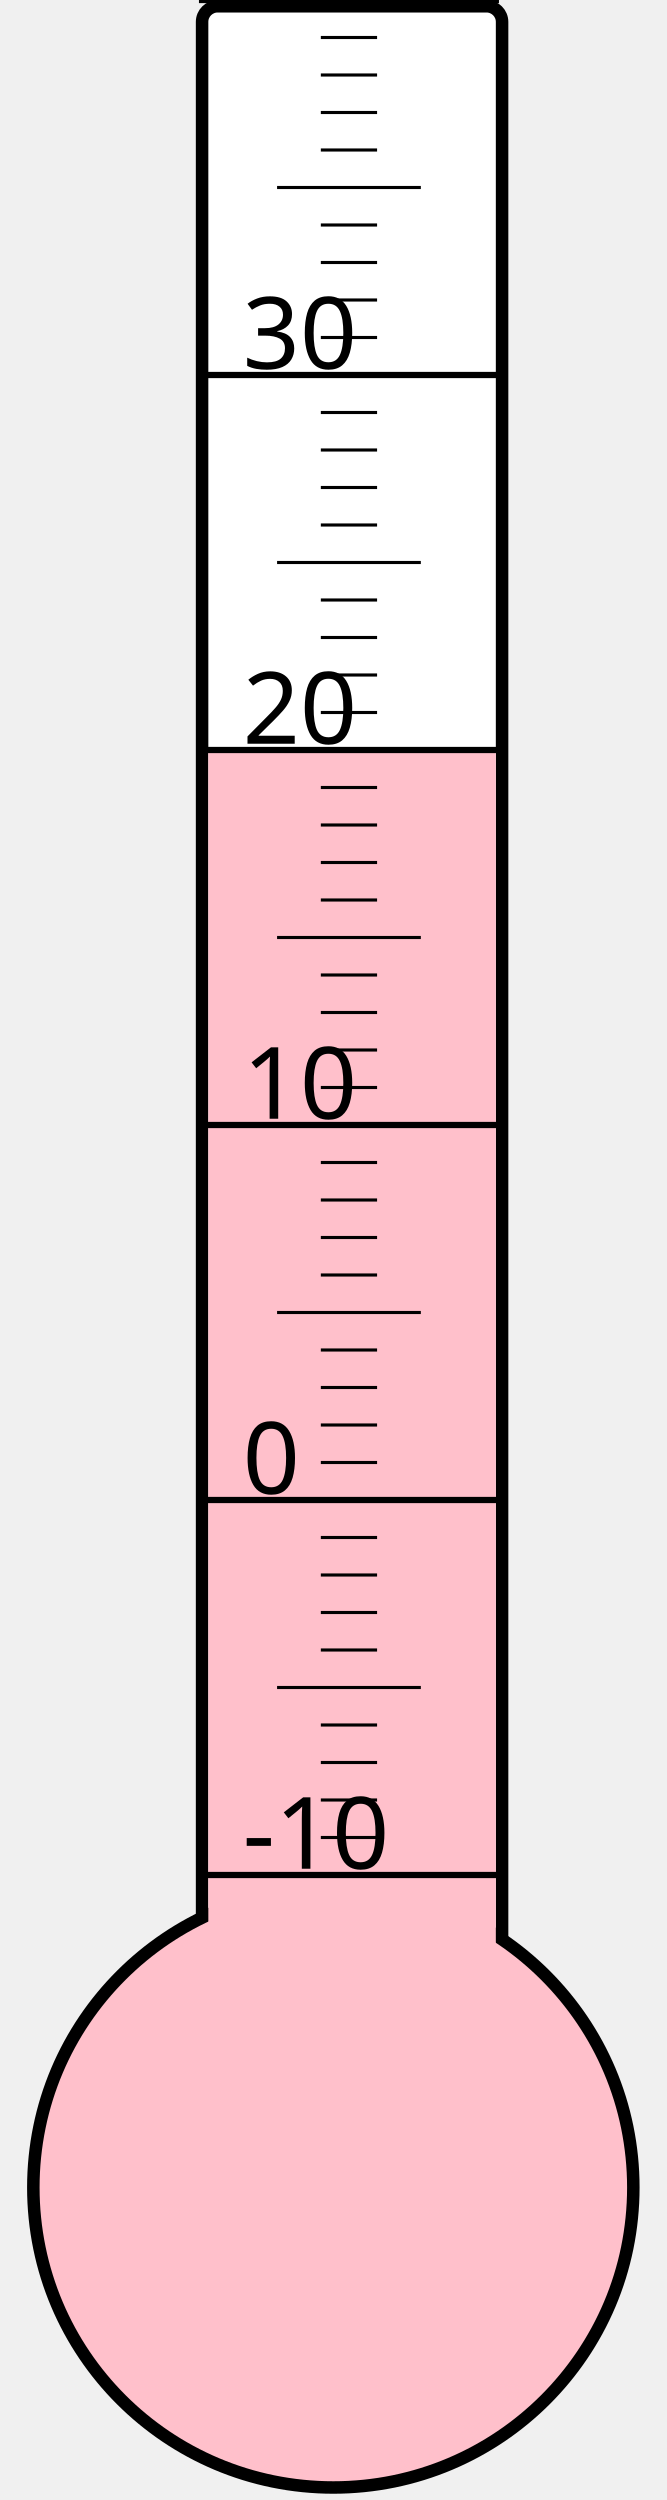
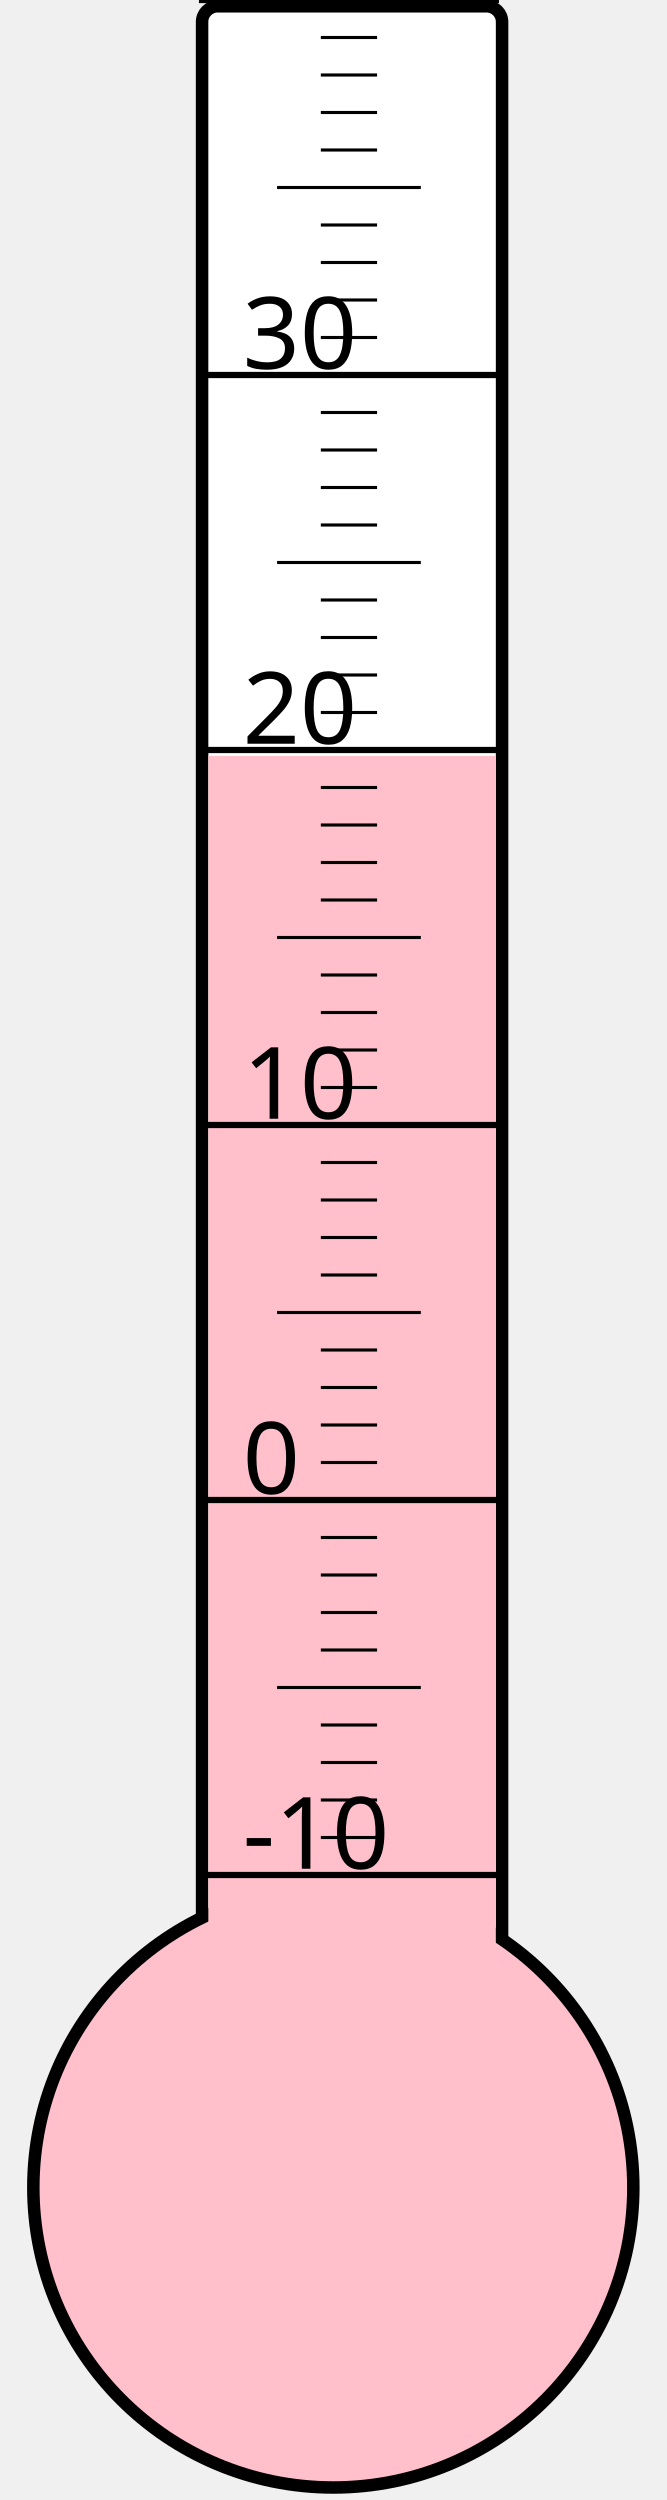
<svg xmlns="http://www.w3.org/2000/svg" width="40px" height="150px" viewBox="0 0 200 800">
  <rect width="200" height="800" x="0" y="0" style="fill: #ffffeb; fill-opacity: 0;" />
  <rect width="96" height="680" x="58" y="2" rx="5" ry="5" style="fill: white; fill-opacity: 1; stroke: black; stroke-width: 4;" />
  <circle cx="100" cy="700" r="96" style="fill: pink; stroke: black; stroke-width: 4;" />
-   <rect width="92" height="460.375" x="60" y="239.625" style="fill: pink; fill-opacity: 1; stroke-width: 0;" />
+   <rect width="92" height="458.125" x="60" y="241.875" style="fill: pink; fill-opacity: 1; stroke-width: 0;" />
  <text x="71" y="598" style="font-family: sans-serif; font-size: 24pt;">-10</text>
  <text x="71" y="478" style="font-family: sans-serif; font-size: 24pt;">0</text>
  <text x="71" y="358" style="font-family: sans-serif; font-size: 24pt;">10</text>
  <text x="71" y="238" style="font-family: sans-serif; font-size: 24pt;">20</text>
  <text x="71" y="118" style="font-family: sans-serif; font-size: 24pt;">30</text>
  <g style="stroke: black;">
    <line x1="57" y1="600" x2="153" y2="600" style="stroke-width: 2;" />
    <line x1="96" y1="588" x2="114" y2="588" style="stroke-width: 1;" />
    <line x1="96" y1="576" x2="114" y2="576" style="stroke-width: 1;" />
    <line x1="96" y1="564" x2="114" y2="564" style="stroke-width: 1;" />
    <line x1="96" y1="552" x2="114" y2="552" style="stroke-width: 1;" />
    <line x1="82" y1="540" x2="128" y2="540" style="stroke-width: 1;" />
    <line x1="96" y1="528" x2="114" y2="528" style="stroke-width: 1;" />
    <line x1="96" y1="516" x2="114" y2="516" style="stroke-width: 1;" />
    <line x1="96" y1="504" x2="114" y2="504" style="stroke-width: 1;" />
    <line x1="96" y1="492" x2="114" y2="492" style="stroke-width: 1;" />
    <line x1="57" y1="480" x2="153" y2="480" style="stroke-width: 2;" />
    <line x1="96" y1="468" x2="114" y2="468" style="stroke-width: 1;" />
    <line x1="96" y1="456" x2="114" y2="456" style="stroke-width: 1;" />
    <line x1="96" y1="444" x2="114" y2="444" style="stroke-width: 1;" />
    <line x1="96" y1="432" x2="114" y2="432" style="stroke-width: 1;" />
    <line x1="82" y1="420" x2="128" y2="420" style="stroke-width: 1;" />
    <line x1="96" y1="408" x2="114" y2="408" style="stroke-width: 1;" />
    <line x1="96" y1="396" x2="114" y2="396" style="stroke-width: 1;" />
    <line x1="96" y1="384" x2="114" y2="384" style="stroke-width: 1;" />
    <line x1="96" y1="372" x2="114" y2="372" style="stroke-width: 1;" />
    <line x1="57" y1="360" x2="153" y2="360" style="stroke-width: 2;" />
    <line x1="96" y1="348" x2="114" y2="348" style="stroke-width: 1;" />
    <line x1="96" y1="336" x2="114" y2="336" style="stroke-width: 1;" />
    <line x1="96" y1="324" x2="114" y2="324" style="stroke-width: 1;" />
    <line x1="96" y1="312" x2="114" y2="312" style="stroke-width: 1;" />
    <line x1="82" y1="300" x2="128" y2="300" style="stroke-width: 1;" />
    <line x1="96" y1="288" x2="114" y2="288" style="stroke-width: 1;" />
    <line x1="96" y1="276" x2="114" y2="276" style="stroke-width: 1;" />
    <line x1="96" y1="264" x2="114" y2="264" style="stroke-width: 1;" />
    <line x1="96" y1="252" x2="114" y2="252" style="stroke-width: 1;" />
    <line x1="57" y1="240" x2="153" y2="240" style="stroke-width: 2;" />
    <line x1="96" y1="228" x2="114" y2="228" style="stroke-width: 1;" />
    <line x1="96" y1="216" x2="114" y2="216" style="stroke-width: 1;" />
    <line x1="96" y1="204" x2="114" y2="204" style="stroke-width: 1;" />
    <line x1="96" y1="192" x2="114" y2="192" style="stroke-width: 1;" />
    <line x1="82" y1="180" x2="128" y2="180" style="stroke-width: 1;" />
    <line x1="96" y1="168" x2="114" y2="168" style="stroke-width: 1;" />
    <line x1="96" y1="156" x2="114" y2="156" style="stroke-width: 1;" />
    <line x1="96" y1="144" x2="114" y2="144" style="stroke-width: 1;" />
    <line x1="96" y1="132" x2="114" y2="132" style="stroke-width: 1;" />
    <line x1="57" y1="120" x2="153" y2="120" style="stroke-width: 2;" />
    <line x1="96" y1="108" x2="114" y2="108" style="stroke-width: 1;" />
    <line x1="96" y1="96" x2="114" y2="96" style="stroke-width: 1;" />
    <line x1="96" y1="84" x2="114" y2="84" style="stroke-width: 1;" />
    <line x1="96" y1="72" x2="114" y2="72" style="stroke-width: 1;" />
    <line x1="82" y1="60" x2="128" y2="60" style="stroke-width: 1;" />
    <line x1="96" y1="48" x2="114" y2="48" style="stroke-width: 1;" />
    <line x1="96" y1="36" x2="114" y2="36" style="stroke-width: 1;" />
    <line x1="96" y1="24" x2="114" y2="24" style="stroke-width: 1;" />
    <line x1="96" y1="12" x2="114" y2="12" style="stroke-width: 1;" />
    <line x1="57" y1="0" x2="153" y2="0" style="stroke-width: 2;" />
  </g>
</svg>
